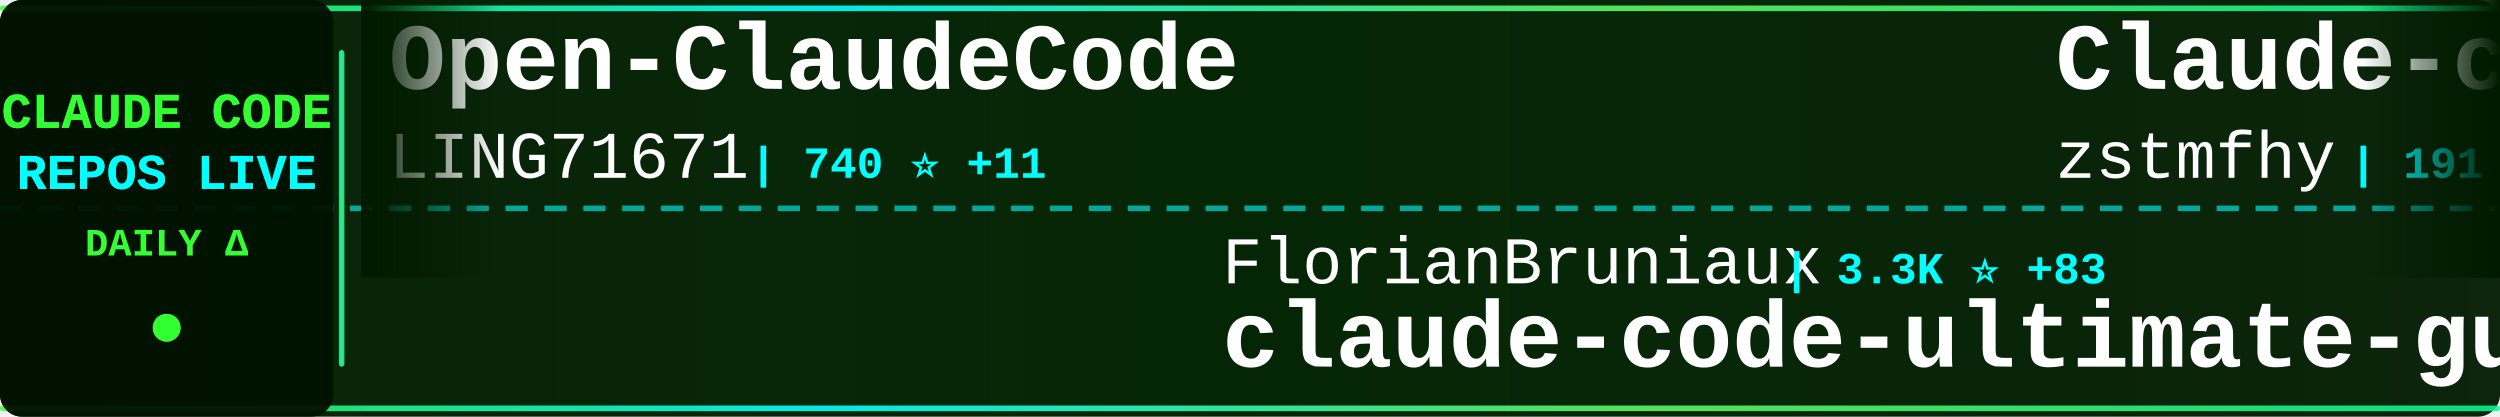
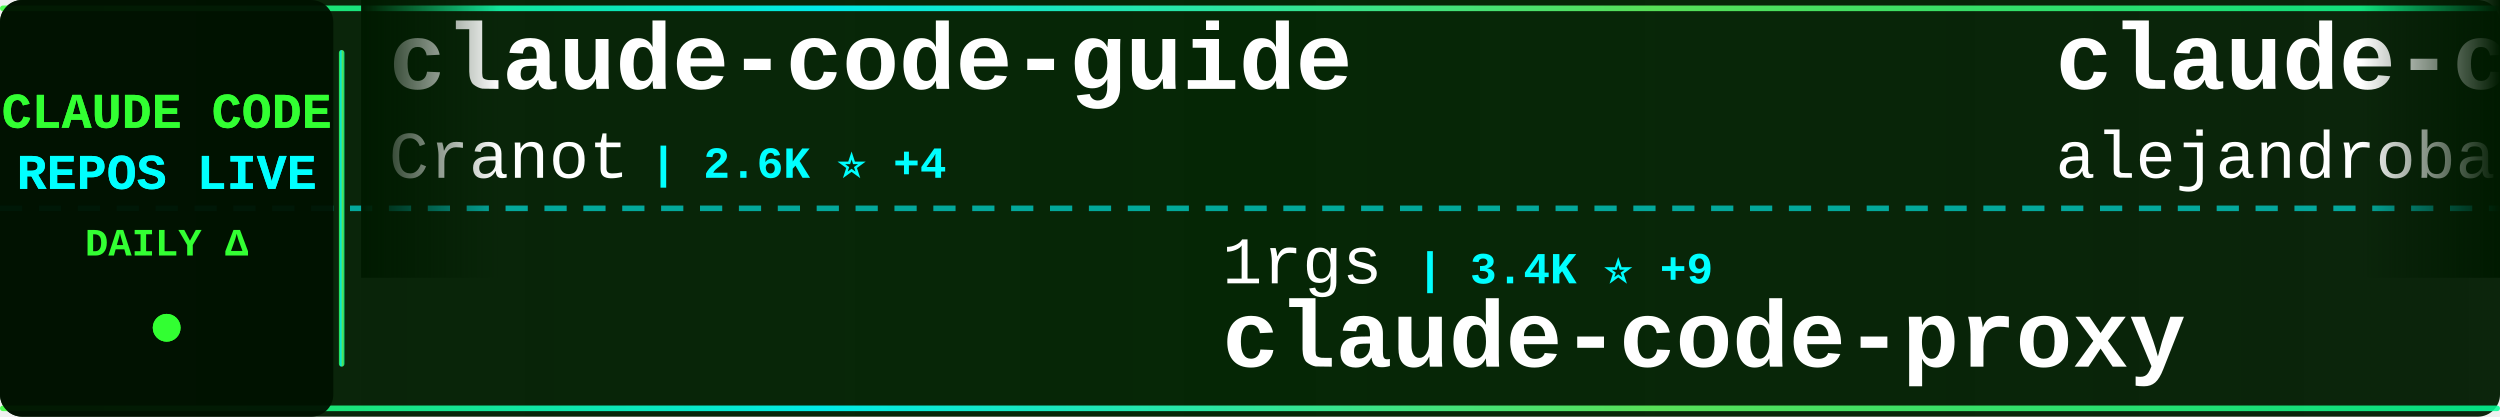
<svg xmlns="http://www.w3.org/2000/svg" width="900" height="150">
  <defs>
    <linearGradient id="tickerBg" x1="0%" y1="0%" x2="100%" y2="0%">
      <stop offset="0%" style="stop-color:#001a00;stop-opacity:0.95" />
      <stop offset="50%" style="stop-color:#002200;stop-opacity:0.98" />
      <stop offset="100%" style="stop-color:#001a00;stop-opacity:0.95" />
    </linearGradient>
    <linearGradient id="borderGrad" x1="0%" y1="0%" x2="100%" y2="0%">
      <stop offset="0%" style="stop-color:#33ff33;stop-opacity:0.85">
        <animate attributeName="stop-opacity" values="0.85;1;0.85" dur="2s" repeatCount="indefinite" />
      </stop>
      <stop offset="33%" style="stop-color:#00ffff;stop-opacity:0.9">
        <animate attributeName="stop-opacity" values="0.9;1;0.9" dur="2.2s" repeatCount="indefinite" />
      </stop>
      <stop offset="66%" style="stop-color:#66ff66;stop-opacity:0.85">
        <animate attributeName="stop-opacity" values="0.85;1;0.85" dur="1.8s" repeatCount="indefinite" />
      </stop>
      <stop offset="100%" style="stop-color:#00ff99;stop-opacity:0.85">
        <animate attributeName="stop-opacity" values="0.85;1;0.85" dur="2s" repeatCount="indefinite" />
      </stop>
    </linearGradient>
    <filter id="textGlow">
      <feGaussianBlur stdDeviation="0.1" result="coloredBlur" />
      <feMerge>
        <feMergeNode in="coloredBlur" />
        <feMergeNode in="SourceGraphic" />
      </feMerge>
    </filter>
    <filter id="metricGlow">
      <feGaussianBlur stdDeviation="0.2" result="coloredBlur" />
      <feMerge>
        <feMergeNode in="coloredBlur" />
        <feMergeNode in="SourceGraphic" />
      </feMerge>
    </filter>
    <linearGradient id="leftFade" x1="0%" y1="0%" x2="100%" y2="0%">
      <stop offset="0%" style="stop-color:#001a00;stop-opacity:1" />
      <stop offset="100%" style="stop-color:#001a00;stop-opacity:0" />
    </linearGradient>
    <linearGradient id="rightFade" x1="0%" y1="0%" x2="100%" y2="0%">
      <stop offset="0%" style="stop-color:#001a00;stop-opacity:0" />
      <stop offset="100%" style="stop-color:#001a00;stop-opacity:1" />
    </linearGradient>
  </defs>
  <rect width="900" height="150" fill="url(#tickerBg)" rx="8" />
  <rect x="0" y="2" width="900" height="2" fill="url(#borderGrad)" rx="1" />
  <rect x="0" y="146" width="900" height="2" fill="url(#borderGrad)" rx="1" />
  <line x1="0" y1="75" x2="900" y2="75" stroke="#00ffff" stroke-width="2" stroke-dasharray="8 6" opacity="0.6" />
  <rect x="0" y="0" width="120" height="150" fill="#001100" opacity="0.95" rx="8" />
  <text x="60" y="46" font-family="'Courier New', monospace" font-size="18" font-weight="bold" fill="#33ff33" text-anchor="middle" filter="url(#textGlow)">
    CLAUDE CODE
  </text>
  <text x="60" y="68" font-family="'Courier New', monospace" font-size="18" font-weight="bold" fill="#00ffff" text-anchor="middle" filter="url(#textGlow)">
    REPOS LIVE
  </text>
  <text x="60" y="92" font-family="'Courier New', monospace" font-size="14" font-weight="bold" fill="#33ff33" text-anchor="middle">
    DAILY Δ
  </text>
  <circle cx="60" cy="118" r="5" fill="#33ff33" filter="url(#metricGlow)">
    <animate attributeName="r" values="4;6;4" dur="1.5s" repeatCount="indefinite" />
    <animate attributeName="opacity" values="0.6;1;0.6" dur="1.5s" repeatCount="indefinite" />
  </circle>
  <rect x="122" y="18" width="2" height="114" fill="url(#borderGrad)" rx="1" />
  <clipPath id="tickerClip">
    <rect x="130" y="0" width="770" height="150" />
  </clipPath>
  <g clip-path="url(#tickerClip)">
    <g id="tickerItems">
      <animateTransform attributeName="transform" attributeType="XML" type="translate" from="0 0" to="-3000 0" dur="54s" repeatCount="indefinite" />
      <g transform="translate(0, 0)">
-         <text x="140" y="32" font-family="'Courier New', monospace" font-size="34" font-weight="bold" fill="#ffffff">Open-ClaudeCode</text>
-         <text x="140" y="64" font-family="'Courier New', monospace" font-size="24" font-weight="normal" fill="#ffffff" opacity="1.0">LING71671</text>
-         <text x="270" y="64" font-family="'Courier New', monospace" font-size="16" font-weight="bold" fill="#00ffff"> | 740 ⭐ +11</text>
+         <text x="140" y="32" font-family="'Courier New', monospace" font-size="34" font-weight="bold" fill="#ffffff">claude-code-guide</text>
+         <text x="140" y="64" font-family="'Courier New', monospace" font-size="24" font-weight="normal" fill="#ffffff" opacity="1.0">Cranot</text>
+         <text x="234" y="64" font-family="'Courier New', monospace" font-size="16" font-weight="bold" fill="#00ffff"> | 2.6K ⭐ +4</text>
      </g>
      <g transform="translate(300, 0)">
-         <text x="140" y="102" font-family="'Courier New', monospace" font-size="24" font-weight="normal" fill="#ffffff" opacity="1.0">FlorianBruniaux</text>
-         <text x="342" y="102" font-family="'Courier New', monospace" font-size="16" font-weight="bold" fill="#00ffff"> | 3.3K ⭐ +83</text>
-         <text x="140" y="132" font-family="'Courier New', monospace" font-size="34" font-weight="bold" fill="#ffffff">claude-code-ultimate-gui...</text>
+         <text x="140" y="102" font-family="'Courier New', monospace" font-size="24" font-weight="normal" fill="#ffffff" opacity="1.0">1rgs</text>
+         <text x="210" y="102" font-family="'Courier New', monospace" font-size="16" font-weight="bold" fill="#00ffff"> | 3.4K ⭐ +9</text>
+         <text x="140" y="132" font-family="'Courier New', monospace" font-size="34" font-weight="bold" fill="#ffffff">claude-code-proxy</text>
      </g>
      <g transform="translate(600, 0)">
-         <text x="140" y="32" font-family="'Courier New', monospace" font-size="34" font-weight="bold" fill="#ffffff">Claude-code</text>
-         <text x="140" y="64" font-family="'Courier New', monospace" font-size="24" font-weight="normal" fill="#ffffff" opacity="1.0">zstmfhy</text>
-         <text x="246" y="64" font-family="'Courier New', monospace" font-size="16" font-weight="bold" fill="#00ffff"> | 191 ⭐</text>
+         <text x="140" y="32" font-family="'Courier New', monospace" font-size="34" font-weight="bold" fill="#ffffff">claude-code-from-source</text>
+         <text x="140" y="64" font-family="'Courier New', monospace" font-size="24" font-weight="normal" fill="#ffffff" opacity="1.0">alejandrobalderas</text>
+         <text x="366" y="64" font-family="'Courier New', monospace" font-size="16" font-weight="bold" fill="#00ffff"> | 1.4K ⭐ +144</text>
      </g>
      <g transform="translate(900, 0)">
-         <text x="140" y="102" font-family="'Courier New', monospace" font-size="24" font-weight="normal" fill="#ffffff" opacity="1.0">lintsinghua</text>
-         <text x="294" y="102" font-family="'Courier New', monospace" font-size="16" font-weight="bold" fill="#00ffff"> | 2.6K ⭐ +51</text>
-         <text x="140" y="132" font-family="'Courier New', monospace" font-size="34" font-weight="bold" fill="#ffffff">claude-code-book</text>
+         <text x="140" y="102" font-family="'Courier New', monospace" font-size="24" font-weight="normal" fill="#ffffff" opacity="1.0">chauncygu</text>
+         <text x="270" y="102" font-family="'Courier New', monospace" font-size="16" font-weight="bold" fill="#00ffff"> | 2.1K ⭐ +35</text>
+         <text x="140" y="132" font-family="'Courier New', monospace" font-size="34" font-weight="bold" fill="#ffffff">collection-claude-code-s...</text>
      </g>
      <g transform="translate(1200, 0)">
-         <text x="140" y="32" font-family="'Courier New', monospace" font-size="34" font-weight="bold" fill="#ffffff">my-claude-code-setup</text>
-         <text x="140" y="64" font-family="'Courier New', monospace" font-size="24" font-weight="normal" fill="#ffffff" opacity="1.0">centminmod</text>
-         <text x="282" y="64" font-family="'Courier New', monospace" font-size="16" font-weight="bold" fill="#00ffff"> | 2.2K ⭐ +3</text>
+         <text x="140" y="32" font-family="'Courier New', monospace" font-size="34" font-weight="bold" fill="#ffffff">claude-code-rust</text>
+         <text x="140" y="64" font-family="'Courier New', monospace" font-size="24" font-weight="normal" fill="#ffffff" opacity="1.0">lorryjovens-hub</text>
+         <text x="342" y="64" font-family="'Courier New', monospace" font-size="16" font-weight="bold" fill="#00ffff"> | 1.3K ⭐ +12</text>
      </g>
      <g transform="translate(1500, 0)">
-         <text x="140" y="102" font-family="'Courier New', monospace" font-size="24" font-weight="normal" fill="#ffffff" opacity="1.0">ding113</text>
-         <text x="246" y="102" font-family="'Courier New', monospace" font-size="16" font-weight="bold" fill="#00ffff"> | 2.4K ⭐ +23</text>
-         <text x="140" y="132" font-family="'Courier New', monospace" font-size="34" font-weight="bold" fill="#ffffff">claude-code-hub</text>
+         <text x="140" y="102" font-family="'Courier New', monospace" font-size="24" font-weight="normal" fill="#ffffff" opacity="1.0">OneRedOak</text>
+         <text x="270" y="102" font-family="'Courier New', monospace" font-size="16" font-weight="bold" fill="#00ffff"> | 3.8K ⭐</text>
+         <text x="140" y="132" font-family="'Courier New', monospace" font-size="34" font-weight="bold" fill="#ffffff">claude-code-workflows</text>
      </g>
      <g transform="translate(1800, 0)">
-         <text x="140" y="32" font-family="'Courier New', monospace" font-size="34" font-weight="bold" fill="#ffffff">free-claude-code</text>
-         <text x="140" y="64" font-family="'Courier New', monospace" font-size="24" font-weight="normal" fill="#ffffff" opacity="1.0">Alishahryar1</text>
-         <text x="306" y="64" font-family="'Courier New', monospace" font-size="16" font-weight="bold" fill="#00ffff"> | 1.9K ⭐ +18</text>
+         <text x="140" y="32" font-family="'Courier New', monospace" font-size="34" font-weight="bold" fill="#ffffff">claude-plugins-official</text>
+         <text x="140" y="64" font-family="'Courier New', monospace" font-size="24" font-weight="normal" fill="#ffffff" opacity="1.0">anthropics</text>
+         <text x="282" y="64" font-family="'Courier New', monospace" font-size="16" font-weight="bold" fill="#00ffff"> | 16.9K ⭐ +85</text>
      </g>
      <g transform="translate(2100, 0)">
-         <text x="140" y="102" font-family="'Courier New', monospace" font-size="24" font-weight="normal" fill="#ffffff" opacity="1.0">OneRedOak</text>
-         <text x="270" y="102" font-family="'Courier New', monospace" font-size="16" font-weight="bold" fill="#00ffff"> | 3.8K ⭐ +2</text>
-         <text x="140" y="132" font-family="'Courier New', monospace" font-size="34" font-weight="bold" fill="#ffffff">claude-code-workflows</text>
+         <text x="140" y="102" font-family="'Courier New', monospace" font-size="24" font-weight="normal" fill="#ffffff" opacity="1.0">777genius</text>
+         <text x="270" y="102" font-family="'Courier New', monospace" font-size="16" font-weight="bold" fill="#00ffff"> | 895 ⭐ +1</text>
+         <text x="140" y="132" font-family="'Courier New', monospace" font-size="34" font-weight="bold" fill="#ffffff">claude-code-source-code</text>
      </g>
      <g transform="translate(2400, 0)">
-         <text x="140" y="32" font-family="'Courier New', monospace" font-size="34" font-weight="bold" fill="#ffffff">claude-howto</text>
-         <text x="140" y="64" font-family="'Courier New', monospace" font-size="24" font-weight="normal" fill="#ffffff" opacity="1.0">luongnv89</text>
-         <text x="270" y="64" font-family="'Courier New', monospace" font-size="16" font-weight="bold" fill="#00ffff"> | 26.1K ⭐ +438</text>
+         <text x="140" y="32" font-family="'Courier New', monospace" font-size="34" font-weight="bold" fill="#ffffff">claude-code-webui</text>
+         <text x="140" y="64" font-family="'Courier New', monospace" font-size="24" font-weight="normal" fill="#ffffff" opacity="1.0">sugyan</text>
+         <text x="234" y="64" font-family="'Courier New', monospace" font-size="16" font-weight="bold" fill="#00ffff"> | 1.0K ⭐ +2</text>
      </g>
      <g transform="translate(2700, 0)">
-         <text x="140" y="102" font-family="'Courier New', monospace" font-size="24" font-weight="normal" fill="#ffffff" opacity="1.0">Piebald-AI</text>
-         <text x="282" y="102" font-family="'Courier New', monospace" font-size="16" font-weight="bold" fill="#00ffff"> | 8.7K ⭐ +52</text>
-         <text x="140" y="132" font-family="'Courier New', monospace" font-size="34" font-weight="bold" fill="#ffffff">claude-code-system-promp...</text>
+         <text x="140" y="102" font-family="'Courier New', monospace" font-size="24" font-weight="normal" fill="#ffffff" opacity="1.0">kodu-ai</text>
+         <text x="246" y="102" font-family="'Courier New', monospace" font-size="16" font-weight="bold" fill="#00ffff"> | 5.3K ⭐ +1</text>
+         <text x="140" y="132" font-family="'Courier New', monospace" font-size="34" font-weight="bold" fill="#ffffff">claude-coder</text>
      </g>
      <g transform="translate(3000, 0)">
-         <text x="140" y="32" font-family="'Courier New', monospace" font-size="34" font-weight="bold" fill="#ffffff">Open-ClaudeCode</text>
-         <text x="140" y="64" font-family="'Courier New', monospace" font-size="24" font-weight="normal" fill="#ffffff" opacity="1.0">LING71671</text>
-         <text x="270" y="64" font-family="'Courier New', monospace" font-size="16" font-weight="bold" fill="#00ffff"> | 740 ⭐ +11</text>
+         <text x="140" y="32" font-family="'Courier New', monospace" font-size="34" font-weight="bold" fill="#ffffff">claude-code-guide</text>
+         <text x="140" y="64" font-family="'Courier New', monospace" font-size="24" font-weight="normal" fill="#ffffff" opacity="1.0">Cranot</text>
+         <text x="234" y="64" font-family="'Courier New', monospace" font-size="16" font-weight="bold" fill="#00ffff"> | 2.6K ⭐ +4</text>
      </g>
      <g transform="translate(3300, 0)">
-         <text x="140" y="102" font-family="'Courier New', monospace" font-size="24" font-weight="normal" fill="#ffffff" opacity="1.0">FlorianBruniaux</text>
-         <text x="342" y="102" font-family="'Courier New', monospace" font-size="16" font-weight="bold" fill="#00ffff"> | 3.3K ⭐ +83</text>
-         <text x="140" y="132" font-family="'Courier New', monospace" font-size="34" font-weight="bold" fill="#ffffff">claude-code-ultimate-gui...</text>
+         <text x="140" y="102" font-family="'Courier New', monospace" font-size="24" font-weight="normal" fill="#ffffff" opacity="1.0">1rgs</text>
+         <text x="210" y="102" font-family="'Courier New', monospace" font-size="16" font-weight="bold" fill="#00ffff"> | 3.4K ⭐ +9</text>
+         <text x="140" y="132" font-family="'Courier New', monospace" font-size="34" font-weight="bold" fill="#ffffff">claude-code-proxy</text>
      </g>
      <g transform="translate(3600, 0)">
-         <text x="140" y="32" font-family="'Courier New', monospace" font-size="34" font-weight="bold" fill="#ffffff">Claude-code</text>
-         <text x="140" y="64" font-family="'Courier New', monospace" font-size="24" font-weight="normal" fill="#ffffff" opacity="1.0">zstmfhy</text>
-         <text x="246" y="64" font-family="'Courier New', monospace" font-size="16" font-weight="bold" fill="#00ffff"> | 191 ⭐</text>
+         <text x="140" y="32" font-family="'Courier New', monospace" font-size="34" font-weight="bold" fill="#ffffff">claude-code-from-source</text>
+         <text x="140" y="64" font-family="'Courier New', monospace" font-size="24" font-weight="normal" fill="#ffffff" opacity="1.0">alejandrobalderas</text>
+         <text x="366" y="64" font-family="'Courier New', monospace" font-size="16" font-weight="bold" fill="#00ffff"> | 1.4K ⭐ +144</text>
      </g>
      <g transform="translate(3900, 0)">
-         <text x="140" y="102" font-family="'Courier New', monospace" font-size="24" font-weight="normal" fill="#ffffff" opacity="1.0">lintsinghua</text>
-         <text x="294" y="102" font-family="'Courier New', monospace" font-size="16" font-weight="bold" fill="#00ffff"> | 2.6K ⭐ +51</text>
-         <text x="140" y="132" font-family="'Courier New', monospace" font-size="34" font-weight="bold" fill="#ffffff">claude-code-book</text>
+         <text x="140" y="102" font-family="'Courier New', monospace" font-size="24" font-weight="normal" fill="#ffffff" opacity="1.0">chauncygu</text>
+         <text x="270" y="102" font-family="'Courier New', monospace" font-size="16" font-weight="bold" fill="#00ffff"> | 2.1K ⭐ +35</text>
+         <text x="140" y="132" font-family="'Courier New', monospace" font-size="34" font-weight="bold" fill="#ffffff">collection-claude-code-s...</text>
      </g>
    </g>
  </g>
  <rect x="130" y="0" width="50" height="100" fill="url(#leftFade)" />
  <rect x="850" y="0" width="50" height="100" fill="url(#rightFade)" />
</svg>
